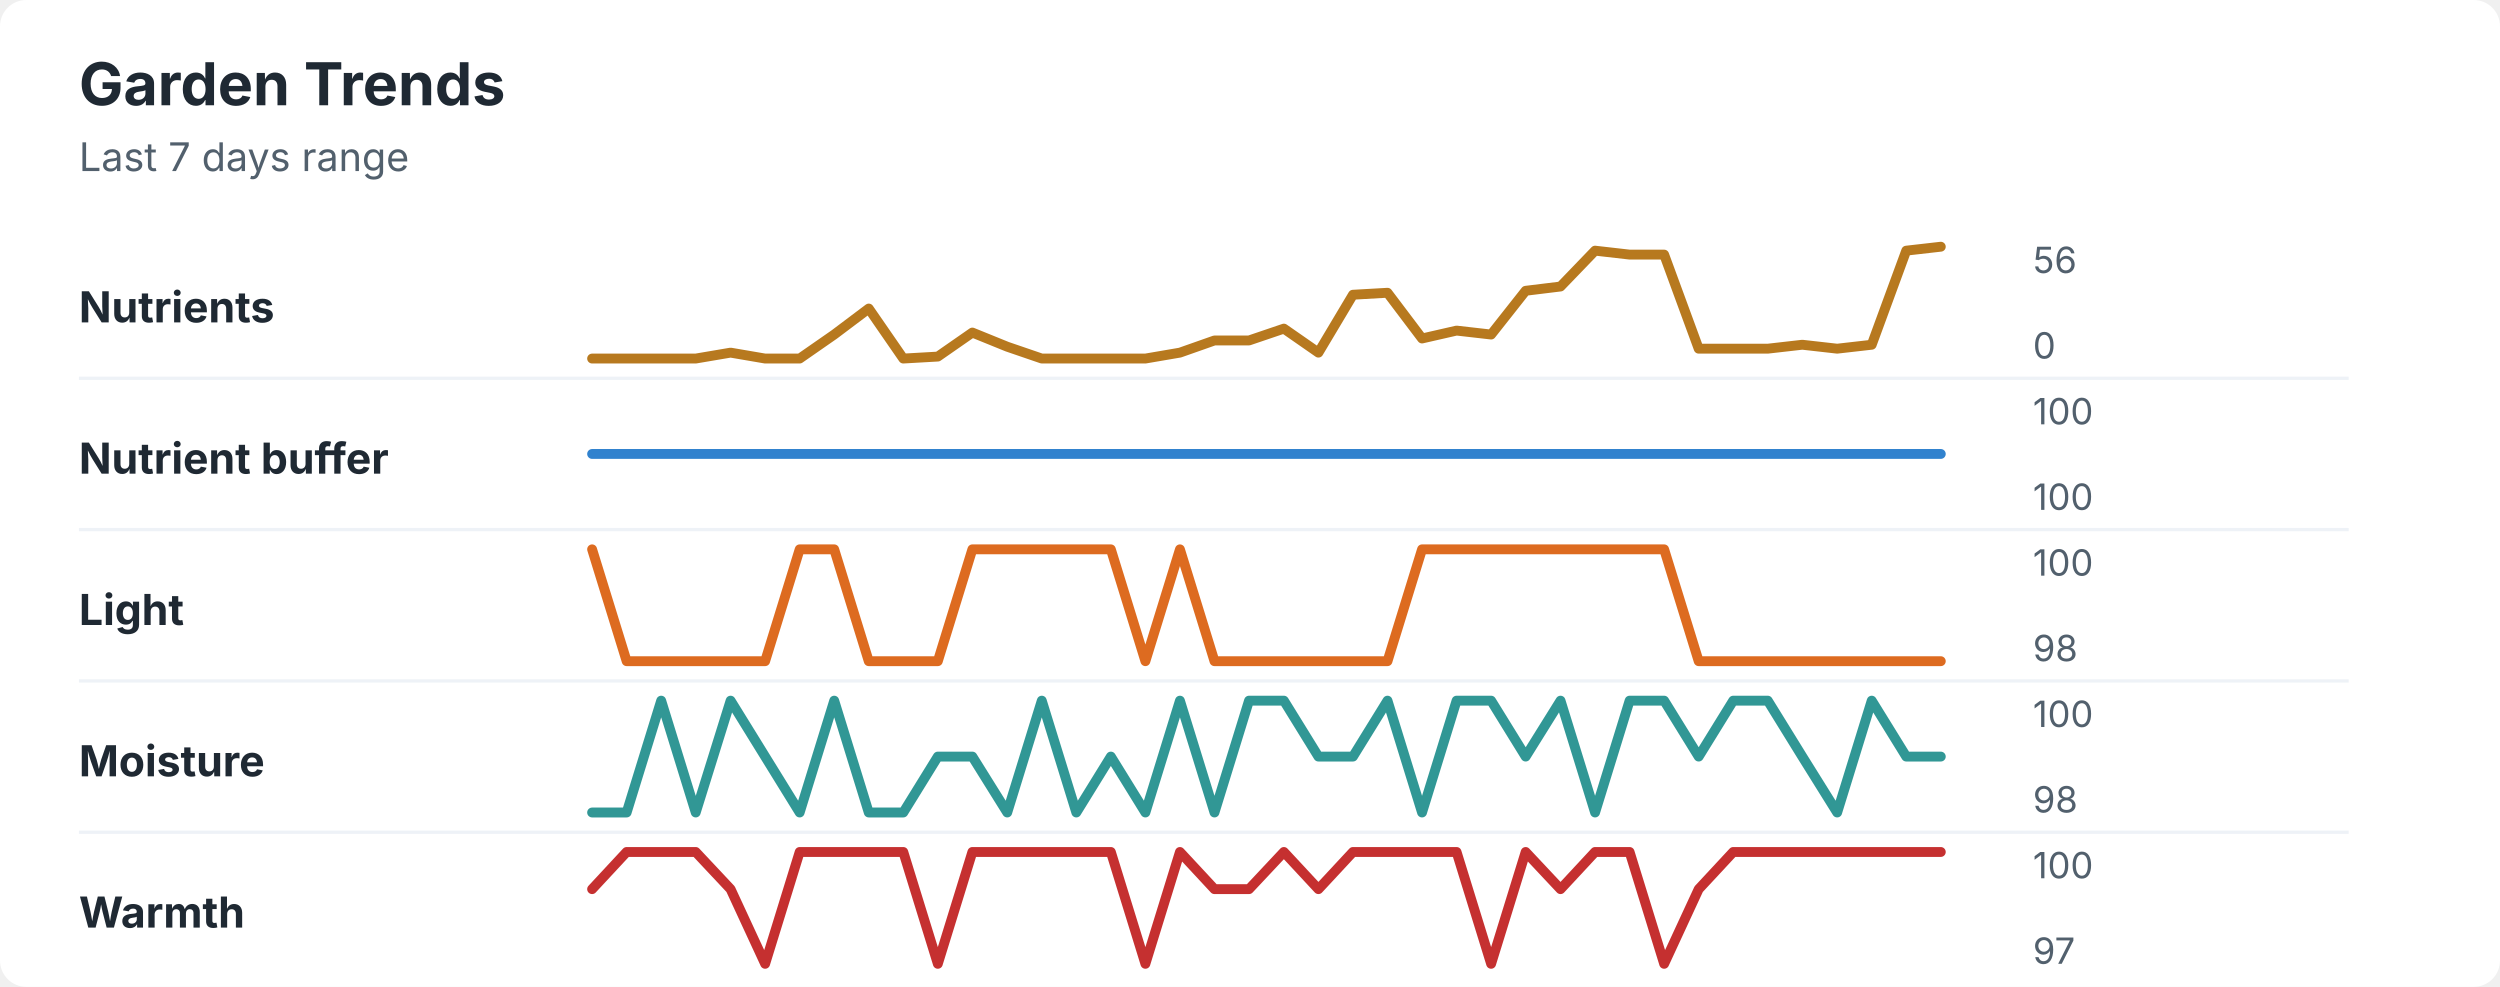
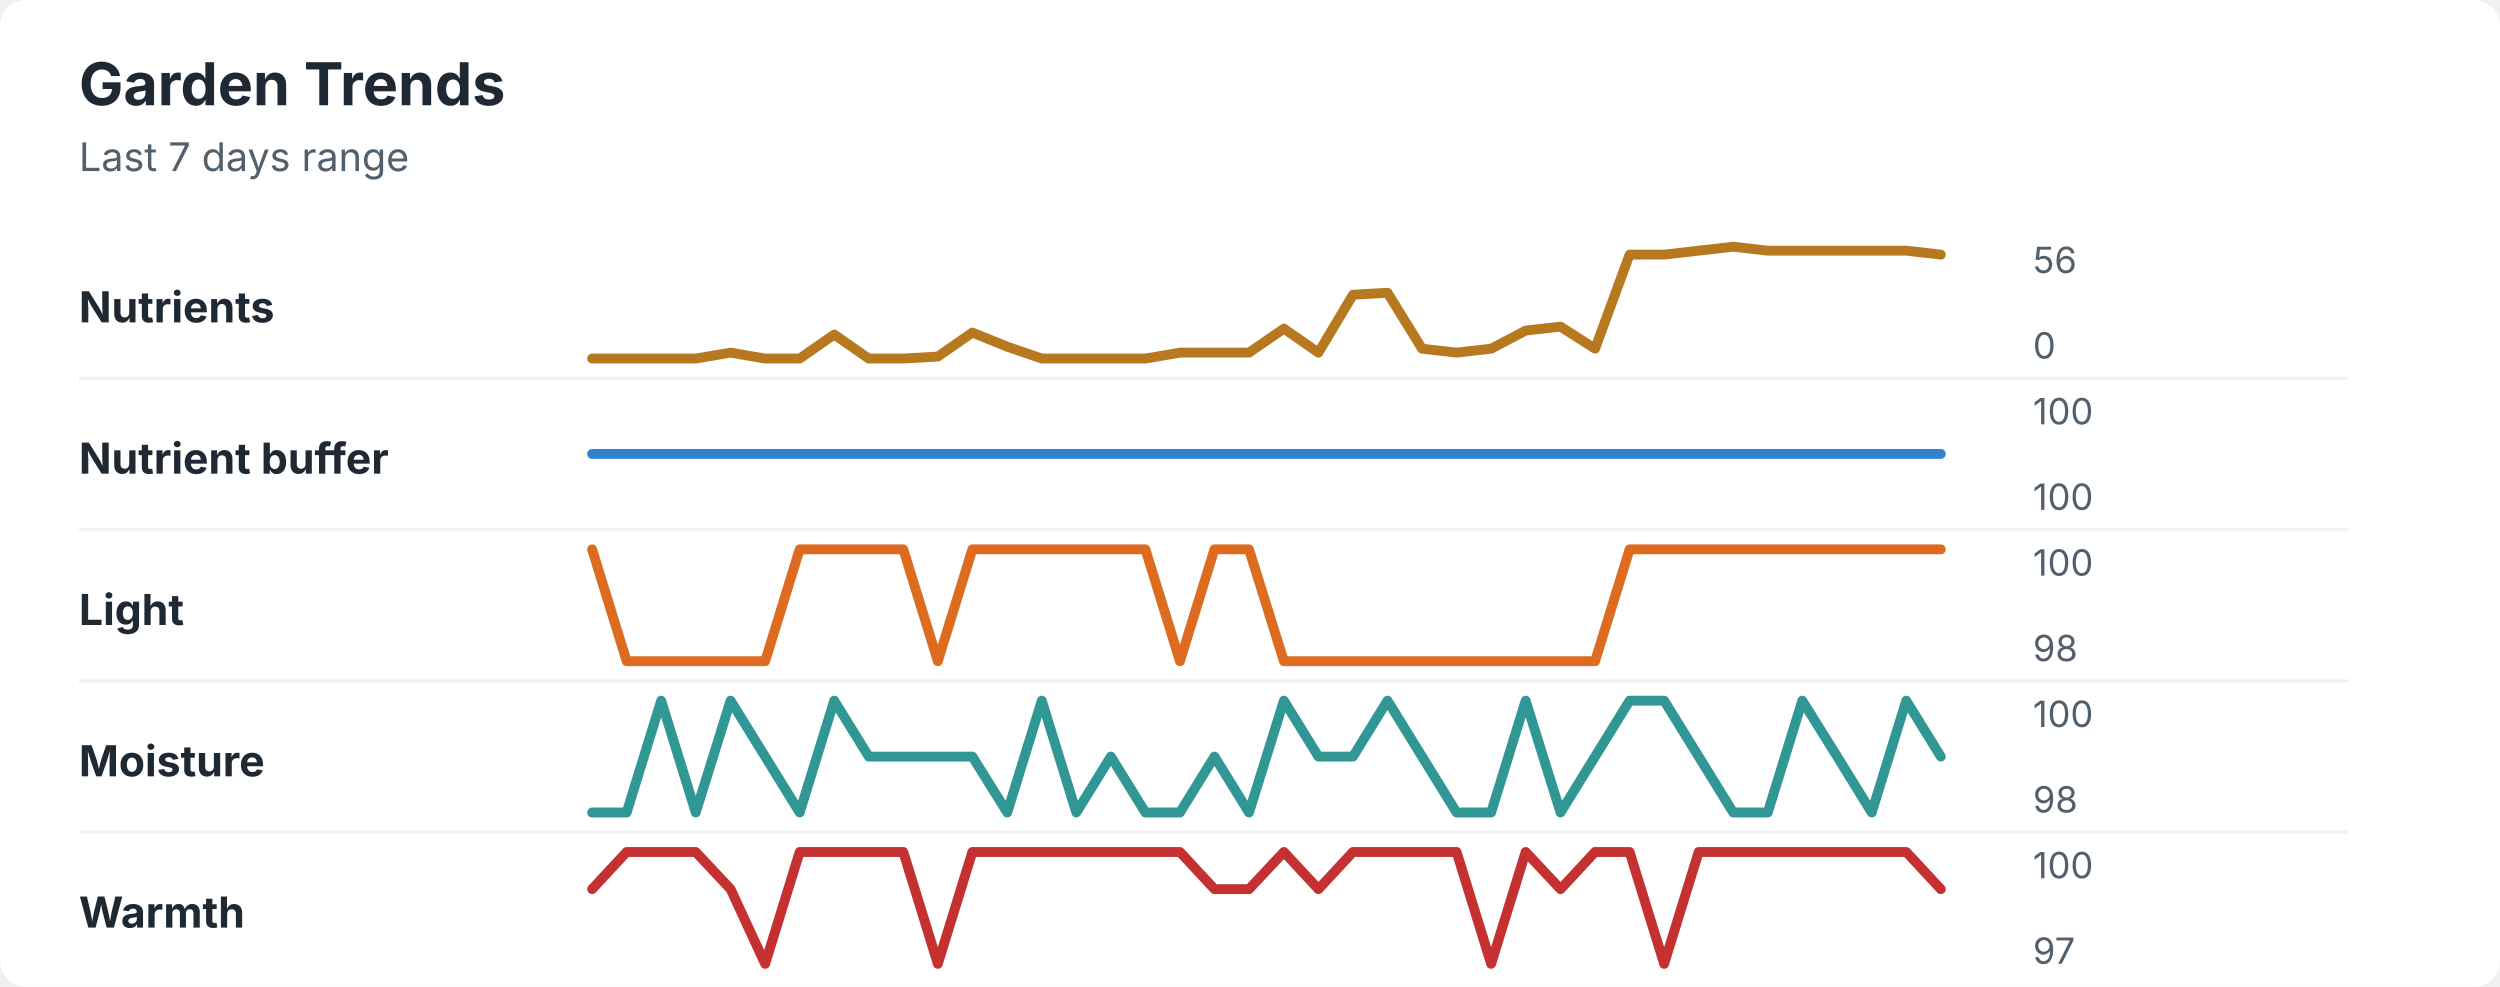
<svg xmlns="http://www.w3.org/2000/svg" width="760" height="300" viewBox="0 0 760 300" role="img" aria-labelledby="title desc">
  <rect width="760" height="300" rx="8" fill="#ffffff" />
  <style>
    text { font-family: -apple-system, BlinkMacSystemFont, "Segoe UI", sans-serif; }
    .title { font-size: 18px; font-weight: 700; fill: #1f2933; }
    .subtitle { font-size: 12px; fill: #52606d; }
    .label { font-size: 13px; font-weight: 650; fill: #1f2933; }
    .axis-value { font-size: 11px; fill: #52606d; }
    .separator { stroke: #eef2f7; stroke-width: 1; }
  </style>
  <text x="24" y="32" class="title">Garden Trends</text>
  <text x="24" y="52" class="subtitle">Last 7 days range</text>
  <text x="24" y="98" class="label">Nutrients</text>
-   <polyline points="180.0,109.0 190.5,109.0 201.0,109.0 211.5,109.0 222.1,107.2 232.6,109.0 243.1,109.0 253.6,101.7 264.1,93.8 274.6,109.0 285.1,108.4 295.6,101.1 306.2,105.4 316.7,109.0 327.2,109.0 337.7,109.0 348.2,109.0 358.7,107.2 369.2,103.5 379.7,103.5 390.3,99.9 400.8,107.2 411.3,89.6 421.8,89.0 432.3,102.9 442.8,100.5 453.3,101.7 463.8,88.4 474.4,87.1 484.9,76.2 495.4,77.4 505.9,77.4 516.4,106.0 526.9,106.0 537.4,106.0 547.9,104.8 558.5,106.0 569.0,104.8 579.5,76.2 590.0,75.0 " fill="none" stroke="#b7791f" stroke-width="3" stroke-linecap="round" stroke-linejoin="round" />
+   <polyline points="180.0,109.0 190.5,109.0 201.0,109.0 211.5,109.0 222.1,107.2 232.6,109.0 243.1,109.0 253.6,101.7 264.1,109.0 274.6,109.0 285.1,108.4 295.6,101.1 306.2,105.4 316.7,109.0 327.2,109.0 337.7,109.0 348.2,109.0 358.7,107.2 369.2,107.2 379.7,107.2 390.3,99.9 400.8,107.2 411.3,89.6 421.8,89.0 432.3,106.0 442.8,107.2 453.3,106.0 463.8,100.5 474.4,99.3 484.9,106.0 495.4,77.4 505.9,77.4 516.4,76.2 526.9,75.0 537.4,76.2 547.9,76.2 558.5,76.2 569.0,76.2 579.5,76.2 590.0,77.4 " fill="none" stroke="#b7791f" stroke-width="3" stroke-linecap="round" stroke-linejoin="round" />
  <text x="618" y="83" class="axis-value">56</text>
  <text x="618" y="109" class="axis-value">0</text>
  <line x1="24" y1="115.0" x2="714" y2="115.0" class="separator" />
  <text x="24" y="144" class="label">Nutrient buffer</text>
  <polyline points="180.0,138.0 190.5,138.0 201.0,138.0 211.5,138.0 222.1,138.0 232.6,138.0 243.1,138.0 253.6,138.0 264.1,138.0 274.6,138.0 285.1,138.0 295.6,138.0 306.2,138.0 316.7,138.0 327.2,138.0 337.7,138.0 348.2,138.0 358.7,138.0 369.2,138.0 379.7,138.0 390.3,138.0 400.8,138.0 411.3,138.0 421.8,138.0 432.3,138.0 442.8,138.0 453.3,138.0 463.8,138.0 474.4,138.0 484.9,138.0 495.4,138.0 505.9,138.0 516.4,138.0 526.9,138.0 537.4,138.0 547.9,138.0 558.5,138.0 569.0,138.0 579.5,138.0 590.0,138.0 " fill="none" stroke="#3182ce" stroke-width="3" stroke-linecap="round" stroke-linejoin="round" />
  <text x="618" y="129" class="axis-value">100</text>
  <text x="618" y="155" class="axis-value">100</text>
  <line x1="24" y1="161.0" x2="714" y2="161.0" class="separator" />
  <text x="24" y="190" class="label">Light</text>
-   <polyline points="180.0,167.0 190.5,201.0 201.0,201.0 211.5,201.0 222.1,201.0 232.6,201.0 243.1,167.0 253.6,167.0 264.1,201.0 274.6,201.0 285.1,201.0 295.6,167.0 306.2,167.0 316.7,167.0 327.2,167.0 337.7,167.0 348.2,201.0 358.7,167.0 369.2,201.0 379.7,201.0 390.3,201.0 400.8,201.0 411.3,201.0 421.8,201.0 432.3,167.0 442.8,167.0 453.3,167.0 463.8,167.0 474.4,167.0 484.9,167.0 495.4,167.0 505.9,167.0 516.4,201.0 526.9,201.0 537.4,201.0 547.9,201.0 558.5,201.0 569.0,201.0 579.5,201.0 590.0,201.0 " fill="none" stroke="#dd6b20" stroke-width="3" stroke-linecap="round" stroke-linejoin="round" />
+   <polyline points="180.0,167.0 190.5,201.0 201.0,201.0 211.5,201.0 222.1,201.0 232.6,201.0 243.1,167.0 253.6,167.0 264.1,167.0 274.6,167.0 285.1,201.0 295.6,167.0 306.2,167.0 316.7,167.0 327.2,167.0 337.7,167.0 348.2,167.0 358.7,201.0 369.2,167.0 379.7,167.0 390.3,201.0 400.8,201.0 411.3,201.0 421.8,201.0 432.3,201.0 442.8,201.0 453.3,201.0 463.8,201.0 474.4,201.0 484.9,201.0 495.4,167.0 505.9,167.0 516.4,167.0 526.9,167.0 537.4,167.0 547.9,167.0 558.5,167.0 569.0,167.0 579.5,167.0 590.0,167.0 " fill="none" stroke="#dd6b20" stroke-width="3" stroke-linecap="round" stroke-linejoin="round" />
  <text x="618" y="175" class="axis-value">100</text>
  <text x="618" y="201" class="axis-value">98</text>
  <line x1="24" y1="207.0" x2="714" y2="207.0" class="separator" />
  <text x="24" y="236" class="label">Moisture</text>
-   <polyline points="180.0,247.0 190.5,247.0 201.0,213.0 211.5,247.0 222.1,213.0 232.6,230.0 243.1,247.0 253.6,213.0 264.1,247.0 274.6,247.0 285.1,230.0 295.6,230.0 306.2,247.0 316.7,213.0 327.2,247.0 337.7,230.0 348.2,247.0 358.7,213.0 369.2,247.0 379.7,213.0 390.3,213.0 400.8,230.0 411.3,230.0 421.8,213.0 432.3,247.0 442.8,213.0 453.3,213.0 463.8,230.0 474.4,213.0 484.9,247.0 495.4,213.0 505.9,213.0 516.4,230.0 526.9,213.0 537.4,213.0 547.9,230.0 558.5,247.0 569.0,213.0 579.5,230.0 590.0,230.0 " fill="none" stroke="#319795" stroke-width="3" stroke-linecap="round" stroke-linejoin="round" />
+   <polyline points="180.0,247.0 190.5,247.0 201.0,213.0 211.5,247.0 222.1,213.0 232.6,230.0 243.1,247.0 253.6,213.0 264.1,230.0 274.6,230.0 285.1,230.0 295.6,230.0 306.2,247.0 316.7,213.0 327.2,247.0 337.7,230.0 348.2,247.0 358.7,247.0 369.2,230.0 379.7,247.0 390.3,213.0 400.8,230.0 411.3,230.0 421.8,213.0 432.3,230.0 442.8,247.0 453.3,247.0 463.8,213.0 474.4,247.0 484.9,230.0 495.4,213.0 505.9,213.0 516.4,230.0 526.9,247.0 537.4,247.0 547.9,213.0 558.5,230.0 569.0,247.0 579.5,213.0 590.0,230.0 " fill="none" stroke="#319795" stroke-width="3" stroke-linecap="round" stroke-linejoin="round" />
  <text x="618" y="221" class="axis-value">100</text>
  <text x="618" y="247" class="axis-value">98</text>
  <line x1="24" y1="253.0" x2="714" y2="253.0" class="separator" />
  <text x="24" y="282" class="label">Warmth</text>
-   <polyline points="180.0,270.3 190.5,259.0 201.0,259.0 211.5,259.0 222.1,270.3 232.6,293.0 243.1,259.0 253.6,259.0 264.1,259.0 274.6,259.0 285.1,293.0 295.6,259.0 306.2,259.0 316.7,259.0 327.2,259.0 337.7,259.0 348.2,293.0 358.7,259.0 369.2,270.3 379.7,270.3 390.3,259.0 400.8,270.3 411.3,259.0 421.8,259.0 432.3,259.0 442.8,259.0 453.3,293.0 463.8,259.0 474.4,270.3 484.9,259.0 495.4,259.0 505.9,293.0 516.4,270.3 526.9,259.0 537.4,259.0 547.9,259.0 558.5,259.0 569.0,259.0 579.5,259.0 590.0,259.0 " fill="none" stroke="#c53030" stroke-width="3" stroke-linecap="round" stroke-linejoin="round" />
+   <polyline points="180.0,270.3 190.5,259.0 201.0,259.0 211.5,259.0 222.1,270.3 232.6,293.0 243.1,259.0 253.6,259.0 264.1,259.0 274.6,259.0 285.1,293.0 295.6,259.0 306.2,259.0 316.7,259.0 327.2,259.0 337.7,259.0 348.2,259.0 358.7,259.0 369.2,270.3 379.7,270.3 390.3,259.0 400.8,270.3 411.3,259.0 421.8,259.0 432.3,259.0 442.8,259.0 453.3,293.0 463.8,259.0 474.4,270.3 484.9,259.0 495.4,259.0 505.9,293.0 516.4,259.0 526.9,259.0 537.4,259.0 547.9,259.0 558.5,259.0 569.0,259.0 579.5,259.0 590.0,270.3 " fill="none" stroke="#c53030" stroke-width="3" stroke-linecap="round" stroke-linejoin="round" />
  <text x="618" y="267" class="axis-value">100</text>
  <text x="618" y="293" class="axis-value">97</text>
</svg>
